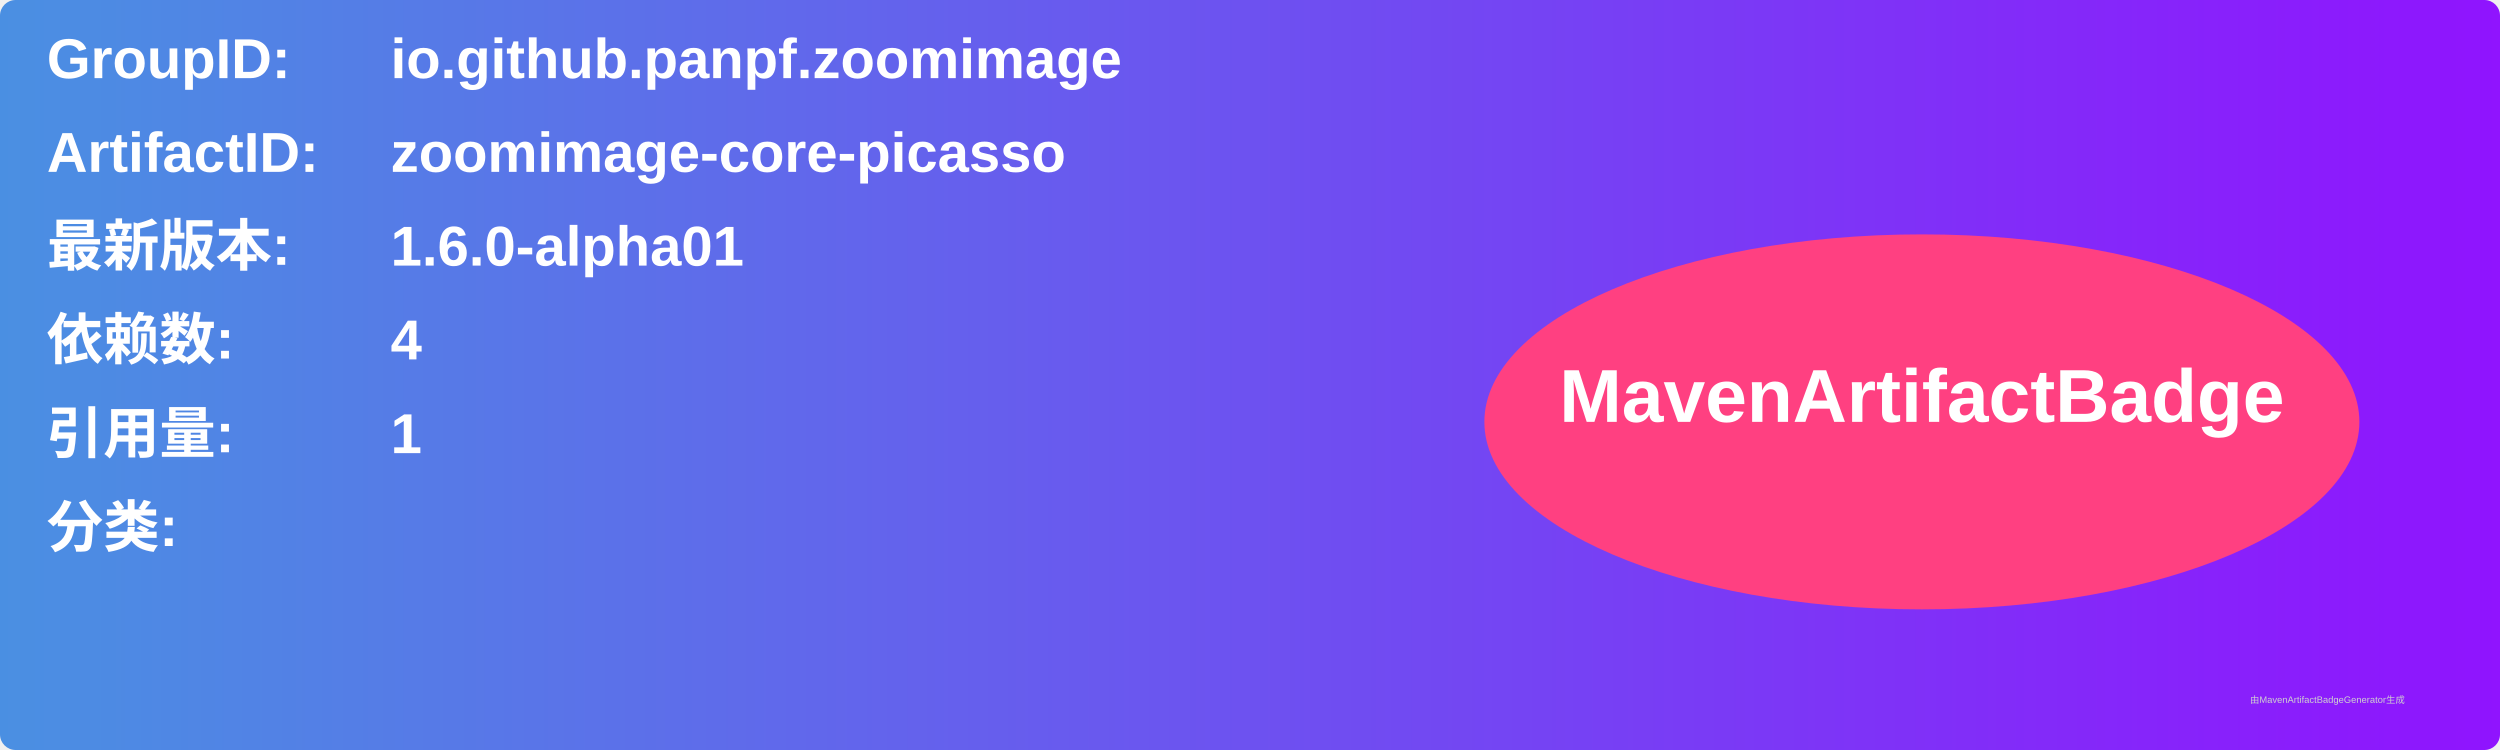
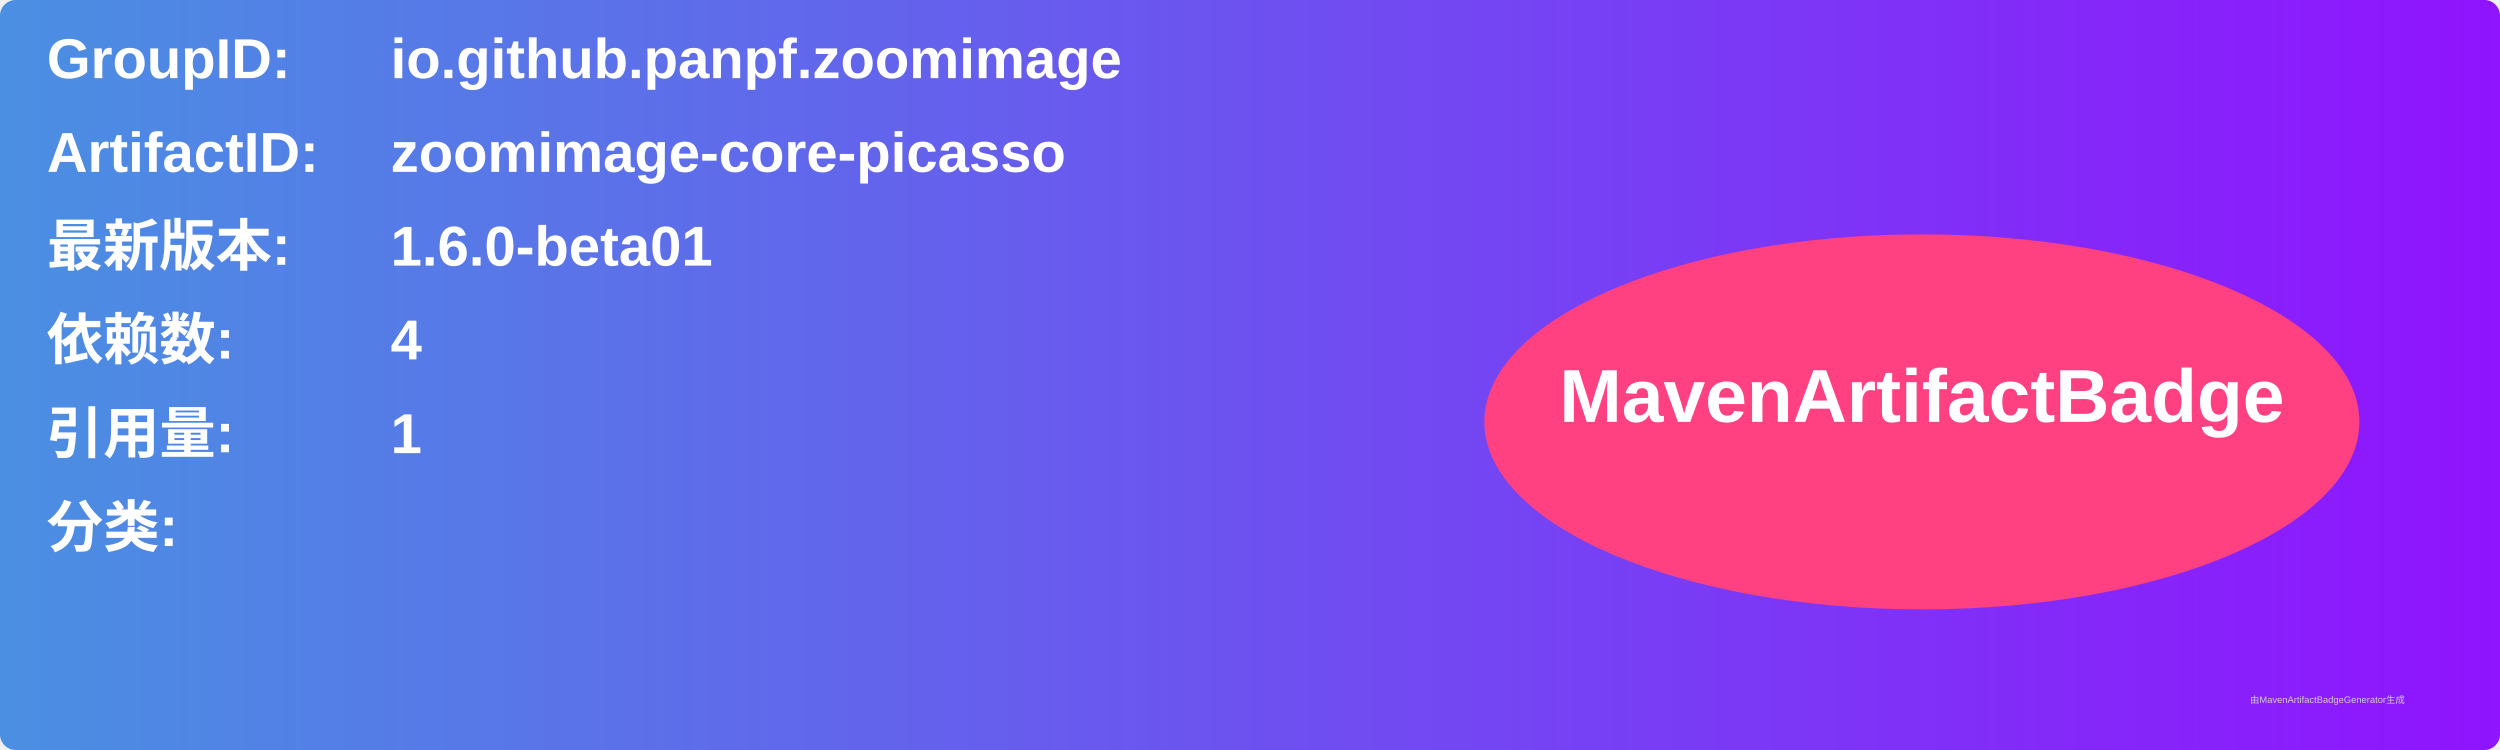
<svg xmlns="http://www.w3.org/2000/svg" width="800" height="240" viewBox="0 0 800 240">
  <linearGradient id="grad" x1="0%" y1="0%" x2="100%" y2="0%">
    <stop offset="0%" stop-color="#4a90e2" />
    <stop offset="100%" stop-color="#9013fe" />
  </linearGradient>
  <rect width="100%" height="100%" rx="5" ry="5" fill="url(#grad)" />
  <g transform="translate(15, 15)">
    <text x="0" y="10" font-family="Arial" font-size="18" fill="white" font-weight="bold" width="260">GroupID:</text>
    <text x="110" y="10" font-family="Arial" font-size="18" fill="white" font-weight="bold" width="460">io.github.panpf.zoomimage</text>
    <text x="0" y="40" font-family="Arial" font-size="18" fill="white" font-weight="bold" width="260">ArtifactID:</text>
    <text x="110" y="40" font-family="Arial" font-size="18" fill="white" font-weight="bold" width="460">zoomimage-core-picasso</text>
    <text x="0" y="70" font-family="Arial" font-size="18" fill="white" font-weight="bold">最新版本:</text>
    <text x="110" y="70" font-family="Arial" font-size="18" fill="white" font-weight="bold">
-       <tspan font-weight="bold">1.6.0-alpha01</tspan>
+       <tspan font-weight="bold">1.6.0-beta01</tspan>
    </text>
    <text x="0" y="100" font-family="Arial" font-size="18" fill="white" font-weight="bold">依赖数: </text>
    <text x="110" y="100" font-family="Arial" font-size="18" fill="white">
      <tspan font-weight="bold">4</tspan>
    </text>
    <text x="0" y="130" font-family="Arial" font-size="18" fill="white" font-weight="bold">引用量: </text>
    <text x="110" y="130" font-family="Arial" font-size="18" fill="white">
      <tspan font-weight="bold">1</tspan>
    </text>
    <text x="0" y="160" font-family="Arial" font-size="18" fill="white" font-weight="bold">分类:</text>
    <text x="10" y="190" font-family="Arial" font-size="10" fill="white">
      <tspan font-weight="bold" />
    </text>
    <ellipse cx="600" cy="120" rx="140" ry="60" fill="#ff4081" />
    <text x="600" y="120" text-anchor="middle" font-family="Arial" font-size="24" fill="white" font-weight="bold">MavenArtifactBadge</text>
  </g>
  <text x="720" y="225" font-family="Arial" font-size="3" fill="#d0d0d0">由MavenArtifactBadgeGenerator生成</text>
</svg>
